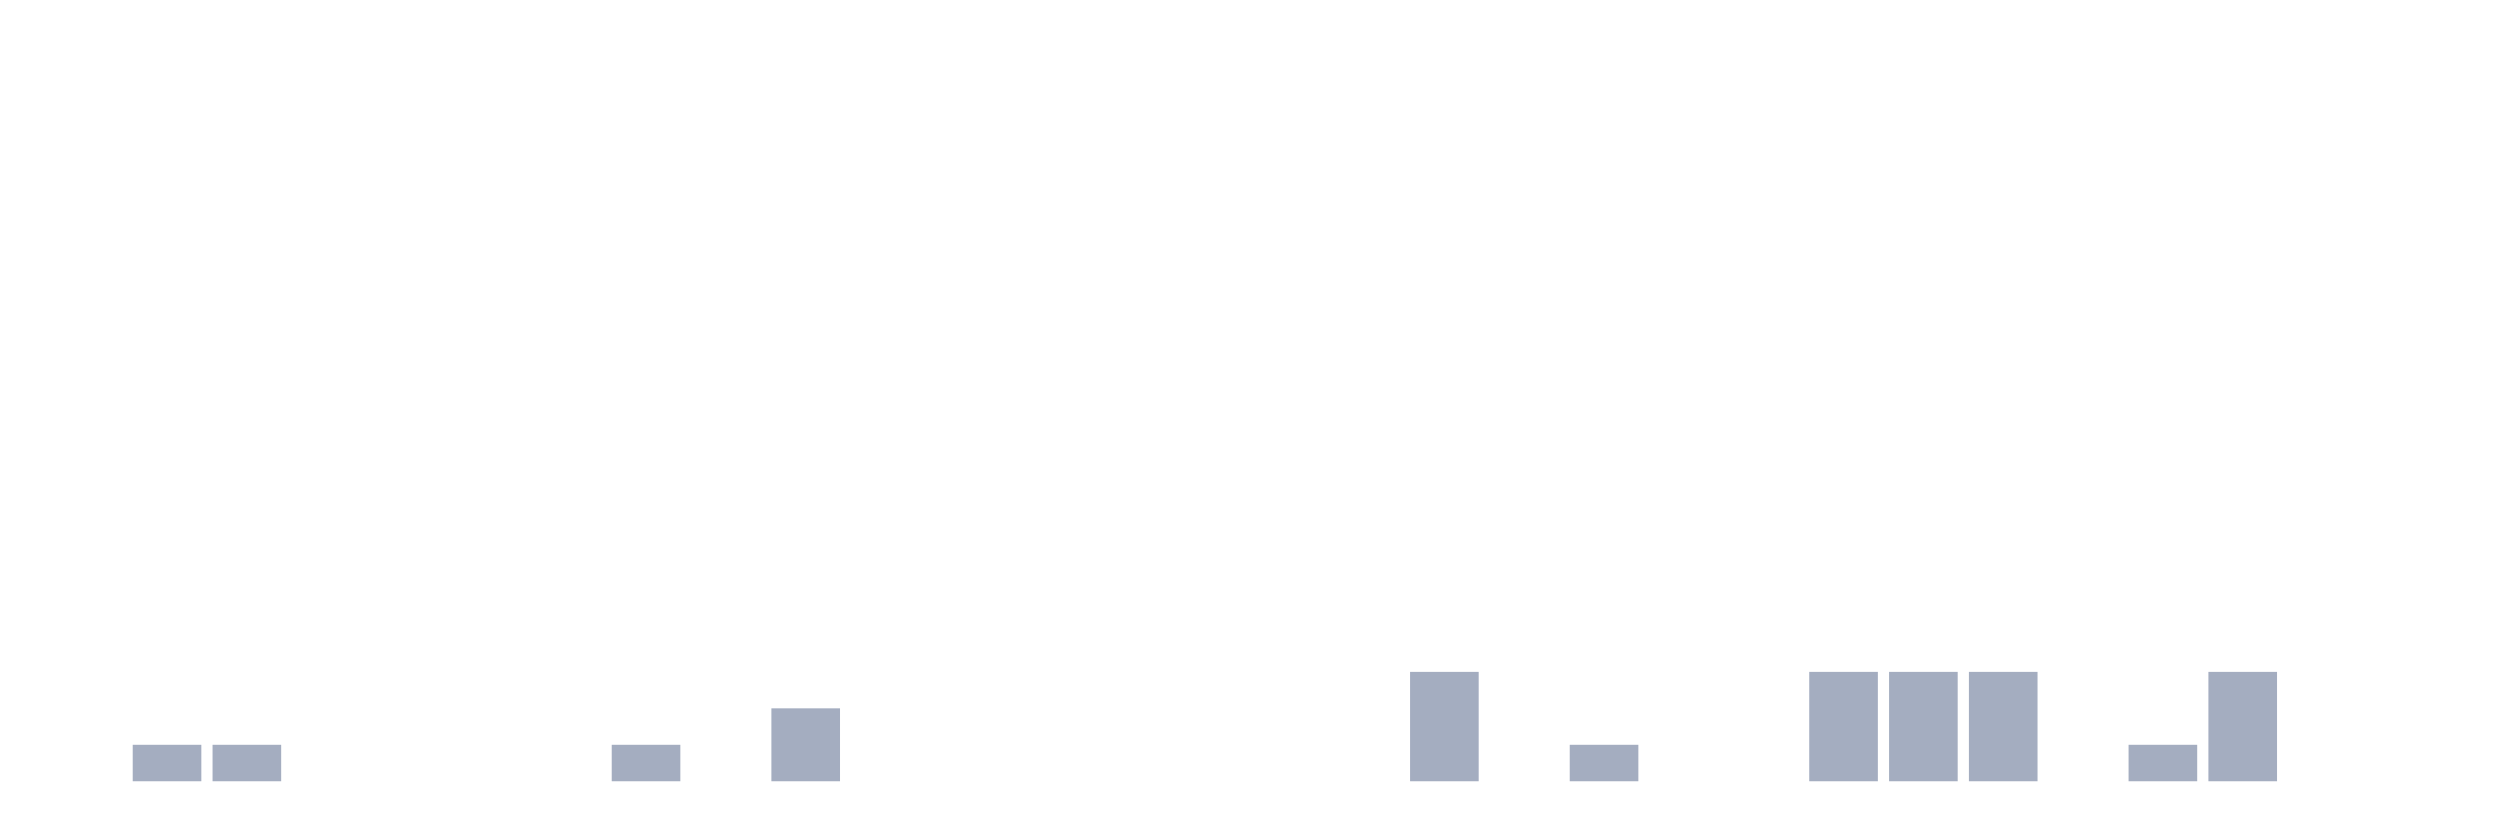
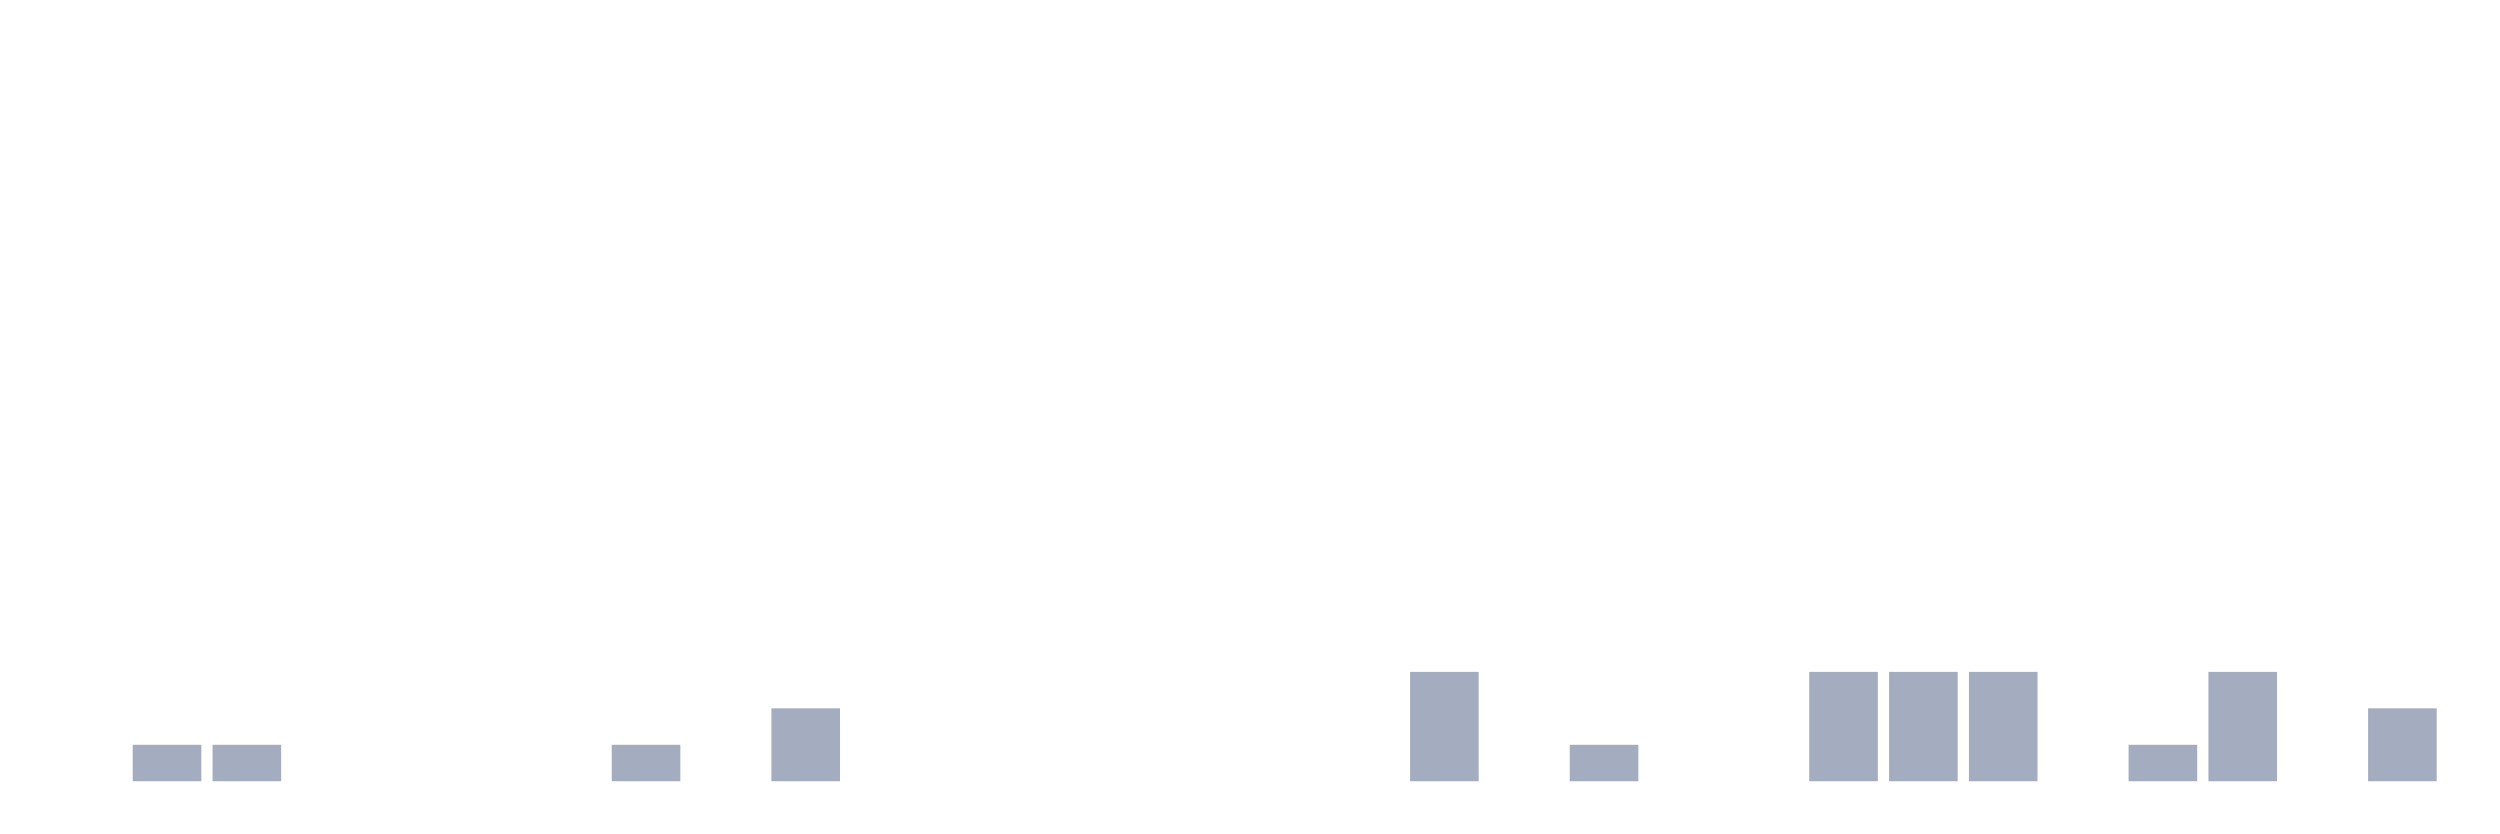
<svg xmlns="http://www.w3.org/2000/svg" viewBox="0 0 480 160">
  <g transform="translate(10,10)">
    <rect class="bar" x="0.153" width="13.175" y="140" height="0" fill="rgb(164,173,192)" />
    <rect class="bar" x="15.482" width="13.175" y="133" height="7" fill="rgb(164,173,192)" />
    <rect class="bar" x="30.81" width="13.175" y="133" height="7" fill="rgb(164,173,192)" />
    <rect class="bar" x="46.138" width="13.175" y="140" height="0" fill="rgb(164,173,192)" />
    <rect class="bar" x="61.466" width="13.175" y="140" height="0" fill="rgb(164,173,192)" />
    <rect class="bar" x="76.794" width="13.175" y="140" height="0" fill="rgb(164,173,192)" />
    <rect class="bar" x="92.123" width="13.175" y="140" height="0" fill="rgb(164,173,192)" />
    <rect class="bar" x="107.451" width="13.175" y="133" height="7" fill="rgb(164,173,192)" />
    <rect class="bar" x="122.779" width="13.175" y="140" height="0" fill="rgb(164,173,192)" />
    <rect class="bar" x="138.107" width="13.175" y="126" height="14" fill="rgb(164,173,192)" />
    <rect class="bar" x="153.436" width="13.175" y="140" height="0" fill="rgb(164,173,192)" />
    <rect class="bar" x="168.764" width="13.175" y="140" height="0" fill="rgb(164,173,192)" />
    <rect class="bar" x="184.092" width="13.175" y="140" height="0" fill="rgb(164,173,192)" />
    <rect class="bar" x="199.42" width="13.175" y="140" height="0" fill="rgb(164,173,192)" />
    <rect class="bar" x="214.748" width="13.175" y="140" height="0" fill="rgb(164,173,192)" />
    <rect class="bar" x="230.077" width="13.175" y="140" height="0" fill="rgb(164,173,192)" />
    <rect class="bar" x="245.405" width="13.175" y="140" height="0" fill="rgb(164,173,192)" />
    <rect class="bar" x="260.733" width="13.175" y="119" height="21" fill="rgb(164,173,192)" />
    <rect class="bar" x="276.061" width="13.175" y="140" height="0" fill="rgb(164,173,192)" />
    <rect class="bar" x="291.39" width="13.175" y="133" height="7" fill="rgb(164,173,192)" />
    <rect class="bar" x="306.718" width="13.175" y="140" height="0" fill="rgb(164,173,192)" />
    <rect class="bar" x="322.046" width="13.175" y="140" height="0" fill="rgb(164,173,192)" />
    <rect class="bar" x="337.374" width="13.175" y="119" height="21" fill="rgb(164,173,192)" />
    <rect class="bar" x="352.702" width="13.175" y="119" height="21" fill="rgb(164,173,192)" />
    <rect class="bar" x="368.031" width="13.175" y="119" height="21" fill="rgb(164,173,192)" />
    <rect class="bar" x="383.359" width="13.175" y="140" height="0" fill="rgb(164,173,192)" />
    <rect class="bar" x="398.687" width="13.175" y="133" height="7" fill="rgb(164,173,192)" />
    <rect class="bar" x="414.015" width="13.175" y="119" height="21" fill="rgb(164,173,192)" />
    <rect class="bar" x="429.344" width="13.175" y="140" height="0" fill="rgb(164,173,192)" />
-     <rect class="bar" x="444.672" width="13.175" y="140" height="0" fill="rgb(164,173,192)" />
+     <rect class="bar" x="444.672" width="13.175" y="126" height="14" fill="rgb(164,173,192)" />
  </g>
</svg>
